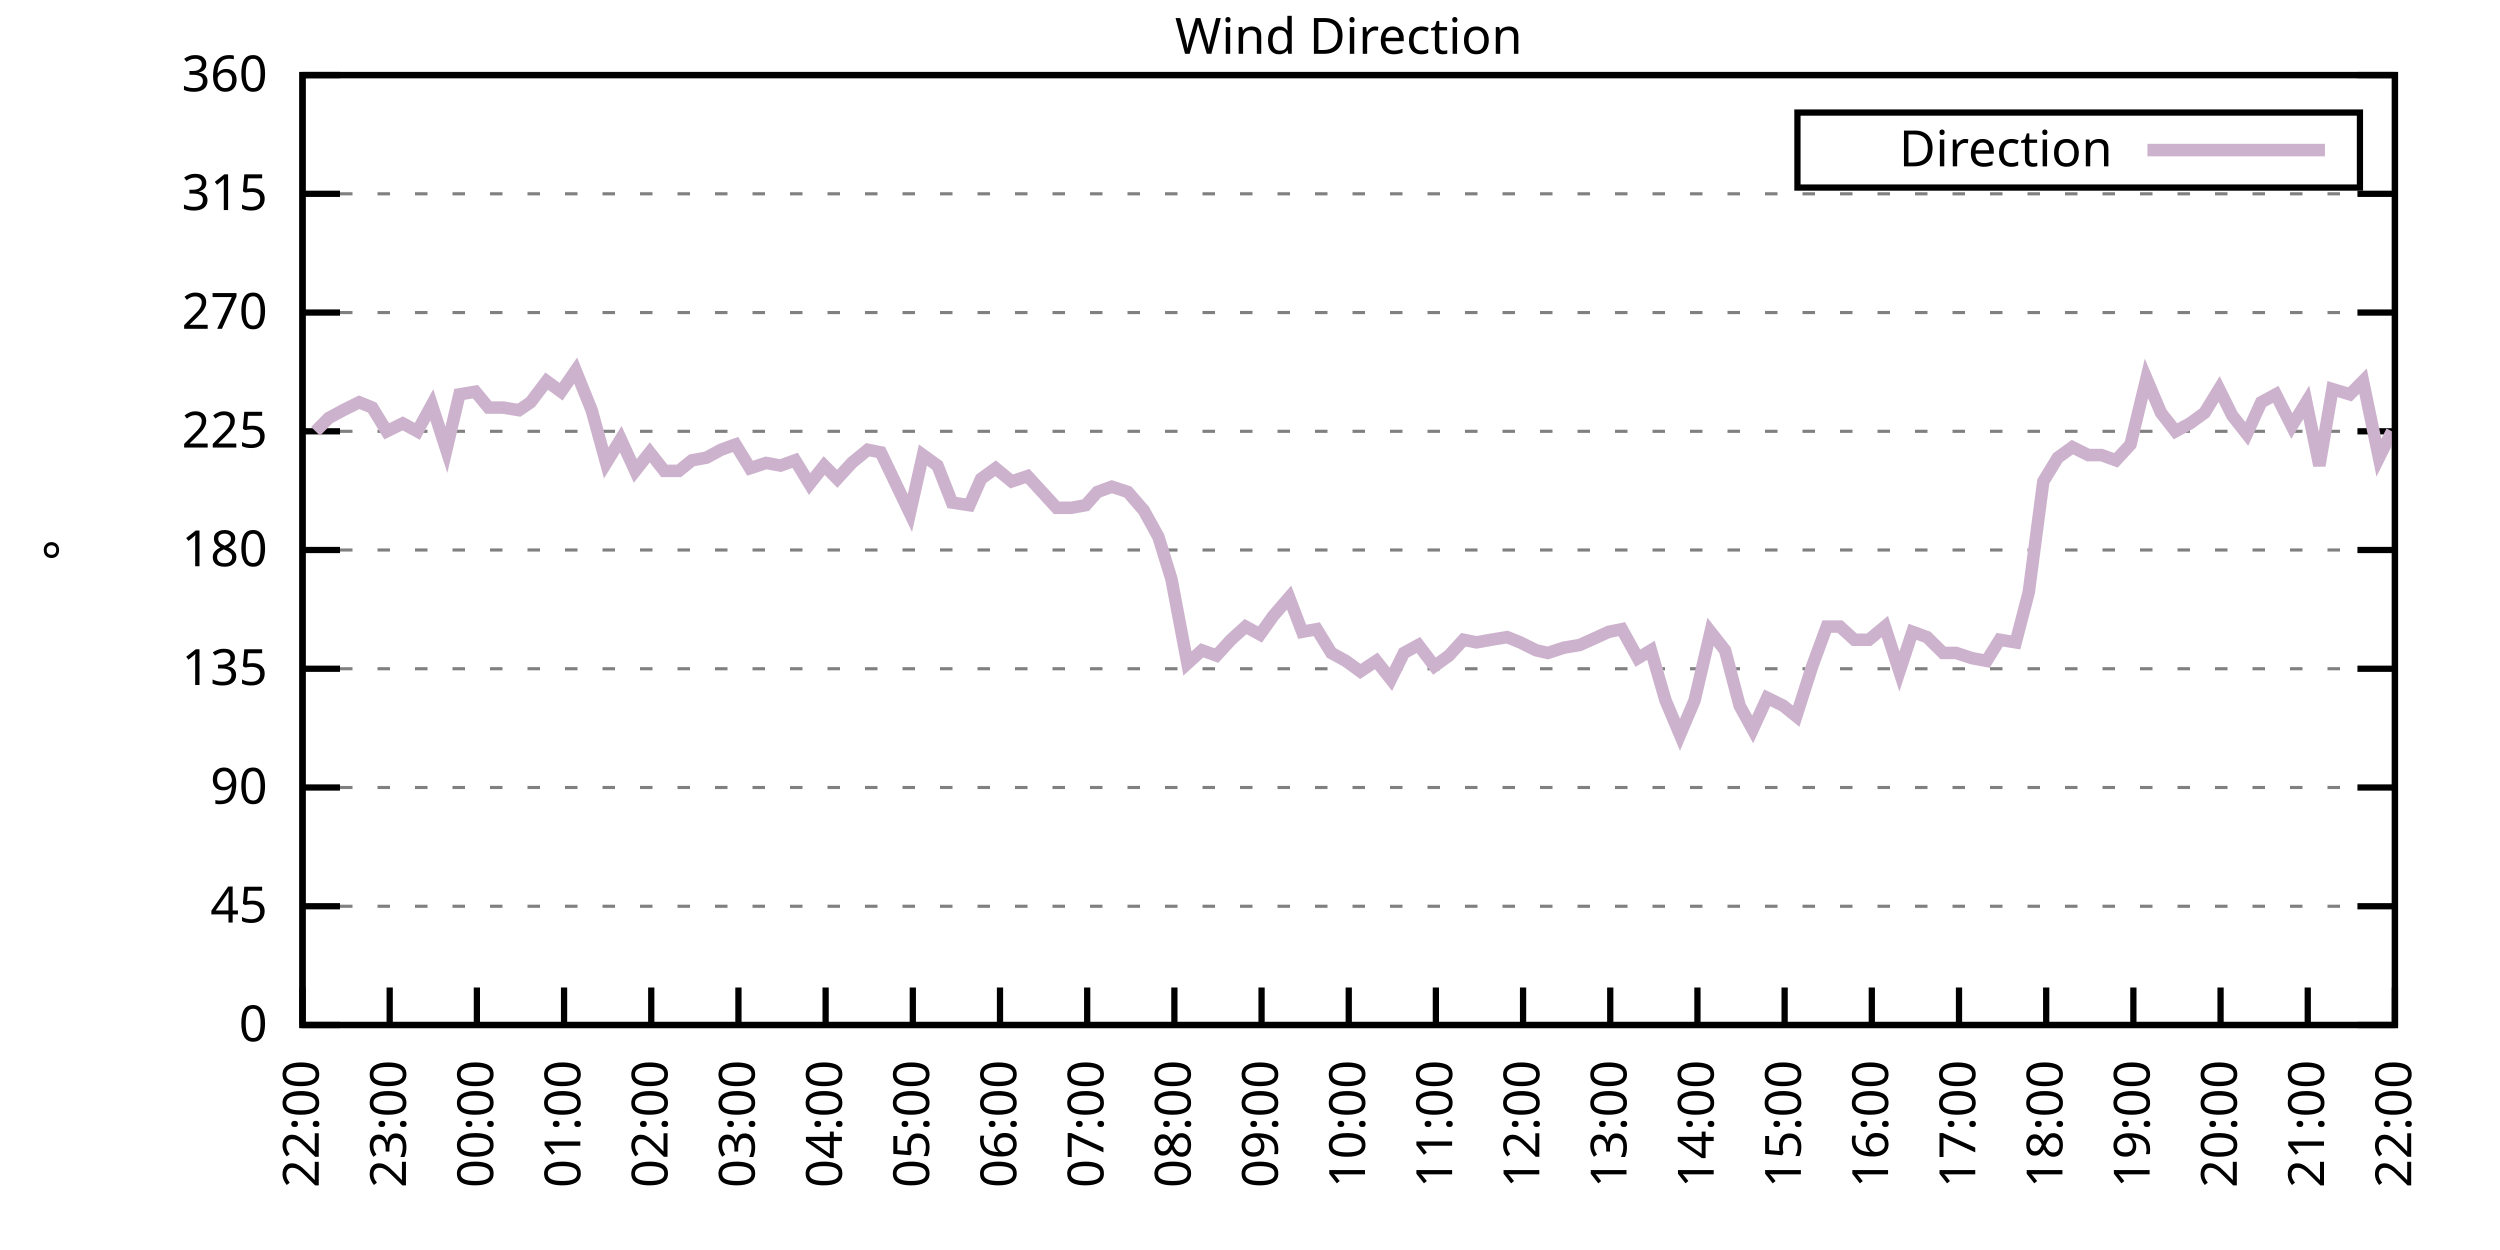
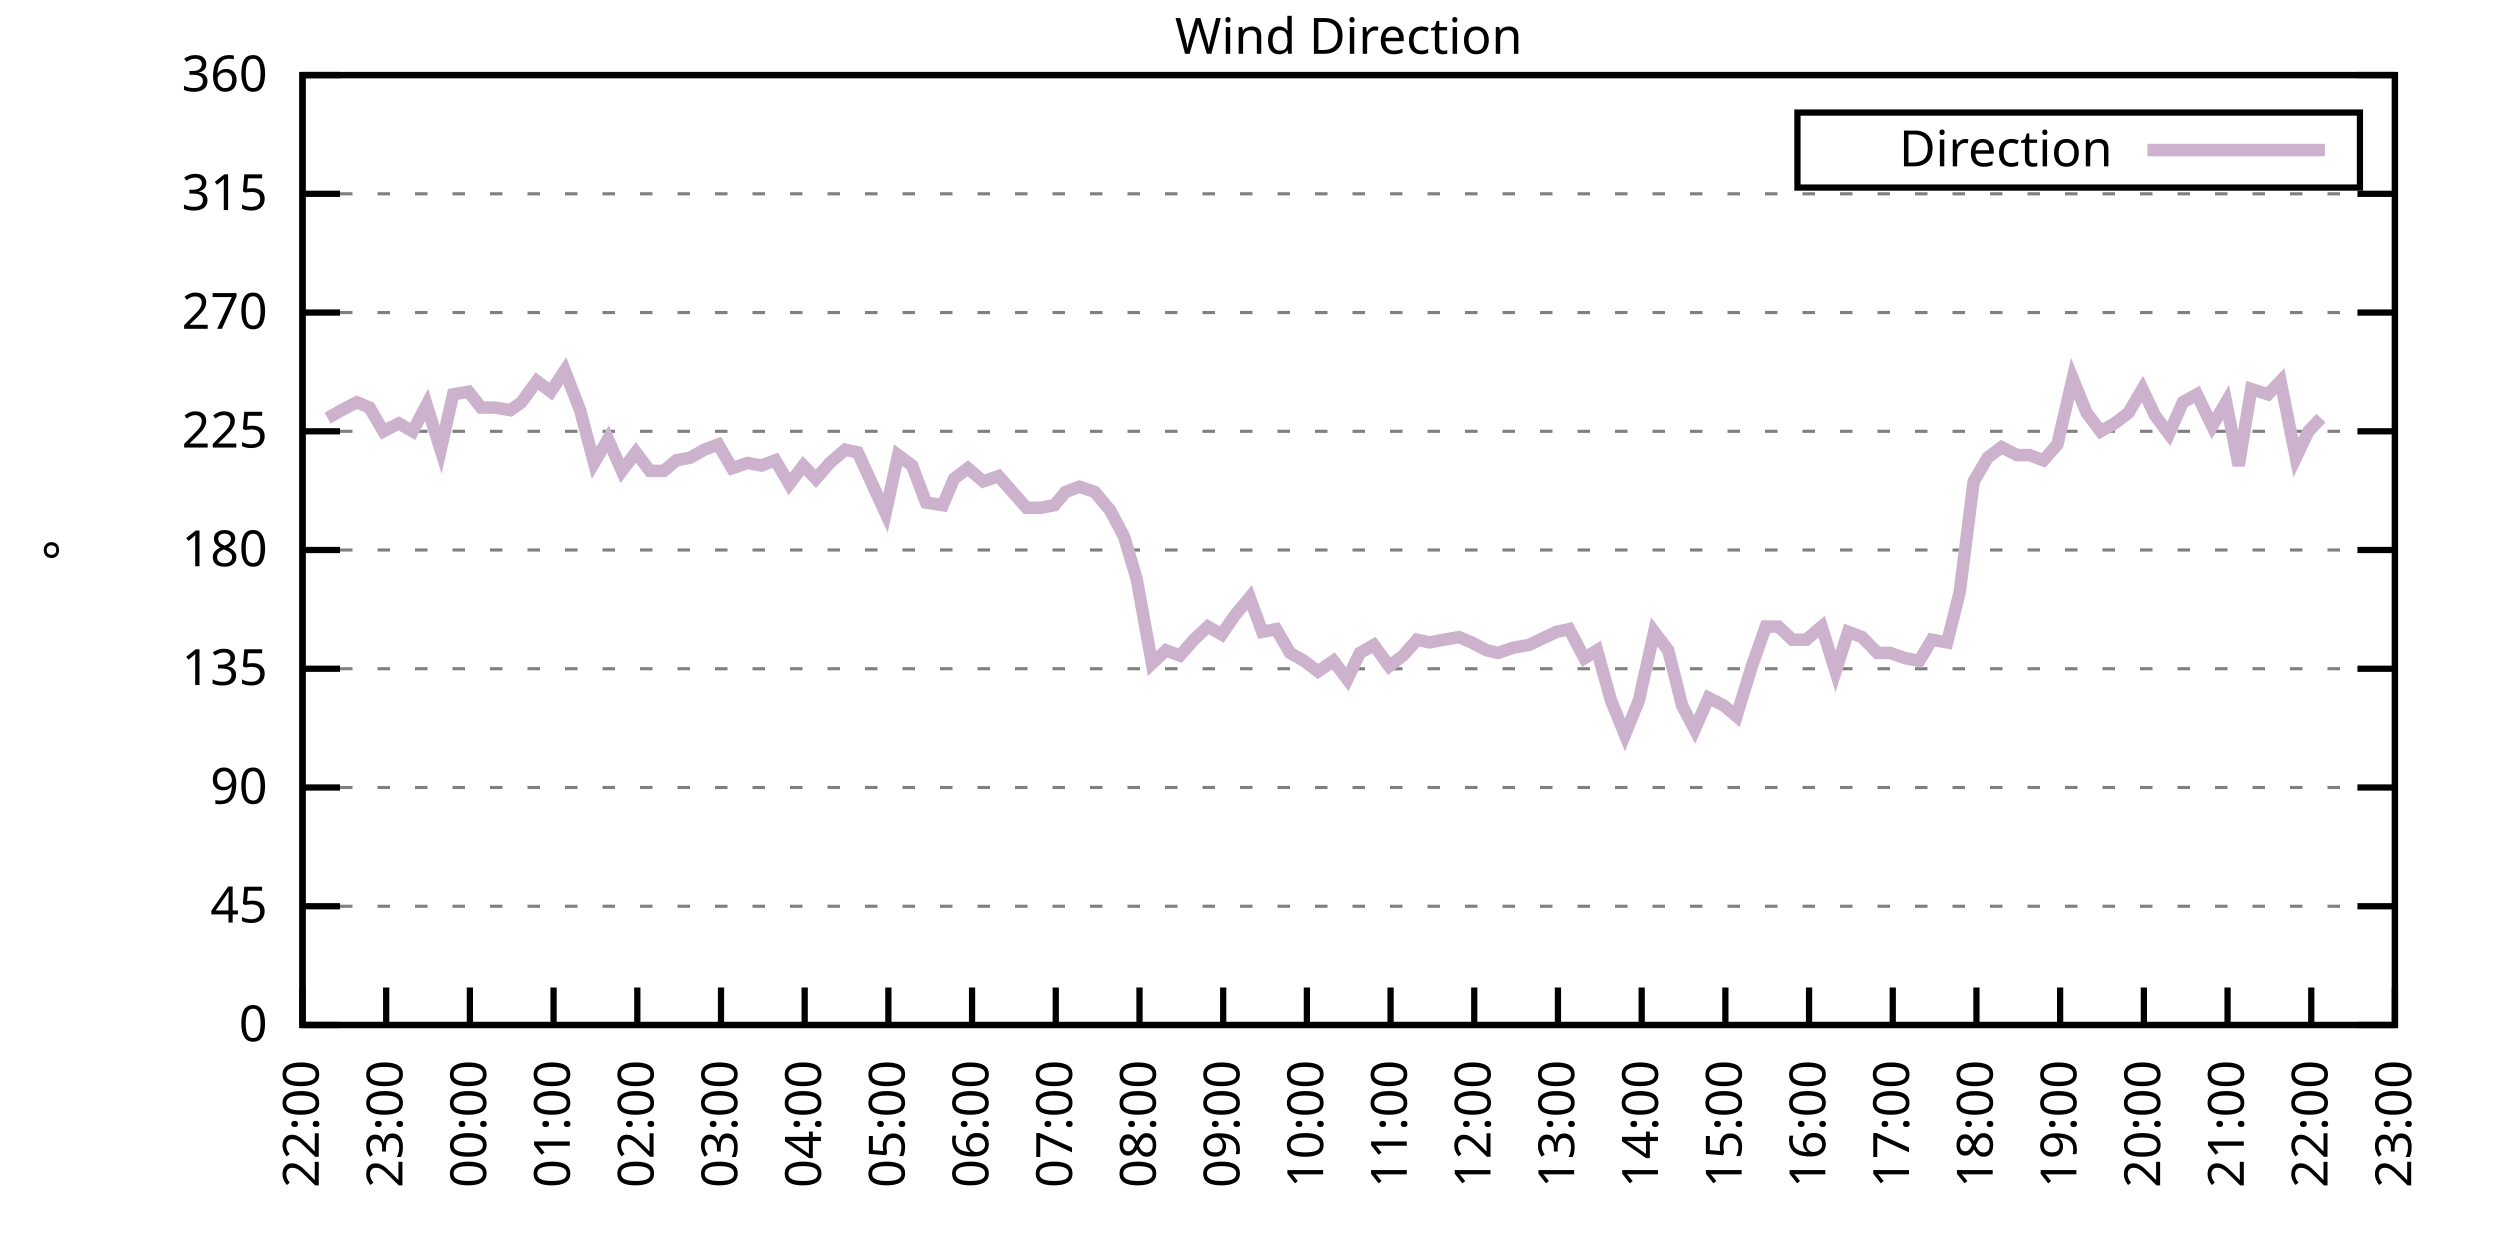
<svg xmlns="http://www.w3.org/2000/svg" xmlns:xlink="http://www.w3.org/1999/xlink" width="400" height="200" viewBox="0 0 400 200">
  <g id="gnuplot_canvas">
    <rect x="0" y="0" width="400" height="200" fill="none" />
    <defs>
      <circle id="gpDot" r="0.5" stroke-width="0.5" stroke="currentColor" />
      <path id="gpPt0" stroke-width="0.333" stroke="currentColor" d="M-1,0 h2 M0,-1 v2" />
      <path id="gpPt1" stroke-width="0.333" stroke="currentColor" d="M-1,-1 L1,1 M1,-1 L-1,1" />
      <path id="gpPt2" stroke-width="0.333" stroke="currentColor" d="M-1,0 L1,0 M0,-1 L0,1 M-1,-1 L1,1 M-1,1 L1,-1" />
      <rect id="gpPt3" stroke-width="0.333" stroke="currentColor" x="-1" y="-1" width="2" height="2" />
      <rect id="gpPt4" stroke-width="0.333" stroke="currentColor" fill="currentColor" x="-1" y="-1" width="2" height="2" />
      <circle id="gpPt5" stroke-width="0.333" stroke="currentColor" cx="0" cy="0" r="1" />
      <use xlink:href="#gpPt5" id="gpPt6" fill="currentColor" stroke="none" />
      <path id="gpPt7" stroke-width="0.333" stroke="currentColor" d="M0,-1.33 L-1.33,0.67 L1.33,0.67 z" />
      <use xlink:href="#gpPt7" id="gpPt8" fill="currentColor" stroke="none" />
      <use xlink:href="#gpPt7" id="gpPt9" stroke="currentColor" transform="rotate(180)" />
      <use xlink:href="#gpPt9" id="gpPt10" fill="currentColor" stroke="none" />
      <use xlink:href="#gpPt3" id="gpPt11" stroke="currentColor" transform="rotate(45)" />
      <use xlink:href="#gpPt11" id="gpPt12" fill="currentColor" stroke="none" />
      <path id="gpPt13" stroke-width="0.333" stroke="currentColor" d="M0,1.330 L1.265,0.411 L0.782,-1.067 L-0.782,-1.076 L-1.265,0.411 z" />
      <use xlink:href="#gpPt13" id="gpPt14" fill="currentColor" stroke="none" />
      <filter id="textbox" filterUnits="objectBoundingBox" x="0" y="0" height="1" width="1">
        <feFlood flood-color="white" flood-opacity="1" result="bgnd" />
        <feComposite in="SourceGraphic" in2="bgnd" operator="atop" />
      </filter>
      <filter id="greybox" filterUnits="objectBoundingBox" x="0" y="0" height="1" width="1">
        <feFlood flood-color="lightgrey" flood-opacity="1" result="grey" />
        <feComposite in="SourceGraphic" in2="grey" operator="atop" />
      </filter>
    </defs>
    <g fill="none" color="white" stroke="currentColor" stroke-width="1.00" stroke-linecap="butt" stroke-linejoin="miter">
</g>
    <g fill="none" color="black" stroke="currentColor" stroke-width="1.00" stroke-linecap="butt" stroke-linejoin="miter">
      <g stroke="none" shape-rendering="crispEdges">
        <polygon fill="rgb(255, 255, 255)" points="48.40,164.00 383.18,164.00 383.18,12.02 48.40,12.02 " />
      </g>
    </g>
    <g fill="none" color="black" stroke="currentColor" stroke-width="1.00" stroke-linecap="butt" stroke-linejoin="miter">
</g>
    <g fill="none" color="black" stroke="black" stroke-width="0.50" stroke-linecap="butt" stroke-linejoin="miter">
</g>
    <g fill="none" color="gray" stroke="currentColor" stroke-width="0.50" stroke-linecap="butt" stroke-linejoin="miter">
      <path stroke="gray" stroke-dasharray="2,4" class="gridline" d="M48.40,164.00 L383.19,164.00  " />
    </g>
    <g fill="none" color="gray" stroke="gray" stroke-width="1.00" stroke-linecap="butt" stroke-linejoin="miter">
</g>
    <g fill="none" color="black" stroke="currentColor" stroke-width="1.00" stroke-linecap="butt" stroke-linejoin="miter">
      <path stroke="black" d="M48.40,164.00 L54.40,164.00 M383.19,164.00 L377.19,164.00  " />
      <g transform="translate(42.80,166.60)" stroke="none" fill="black" font-family="Sans" font-size="8.00" text-anchor="end">
        <text>
          <tspan font-family="Sans"> 0</tspan>
        </text>
      </g>
    </g>
    <g fill="none" color="black" stroke="currentColor" stroke-width="1.00" stroke-linecap="butt" stroke-linejoin="miter">
</g>
    <g fill="none" color="black" stroke="black" stroke-width="0.50" stroke-linecap="butt" stroke-linejoin="miter">
</g>
    <g fill="none" color="gray" stroke="currentColor" stroke-width="0.50" stroke-linecap="butt" stroke-linejoin="miter">
      <path stroke="gray" stroke-dasharray="2,4" class="gridline" d="M48.40,145.00 L383.19,145.00  " />
    </g>
    <g fill="none" color="gray" stroke="gray" stroke-width="1.00" stroke-linecap="butt" stroke-linejoin="miter">
</g>
    <g fill="none" color="black" stroke="currentColor" stroke-width="1.00" stroke-linecap="butt" stroke-linejoin="miter">
      <path stroke="black" d="M48.40,145.00 L54.40,145.00 M383.19,145.00 L377.19,145.00  " />
      <g transform="translate(42.80,147.60)" stroke="none" fill="black" font-family="Sans" font-size="8.00" text-anchor="end">
        <text>
          <tspan font-family="Sans"> 45</tspan>
        </text>
      </g>
    </g>
    <g fill="none" color="black" stroke="currentColor" stroke-width="1.00" stroke-linecap="butt" stroke-linejoin="miter">
</g>
    <g fill="none" color="black" stroke="black" stroke-width="0.50" stroke-linecap="butt" stroke-linejoin="miter">
</g>
    <g fill="none" color="gray" stroke="currentColor" stroke-width="0.50" stroke-linecap="butt" stroke-linejoin="miter">
      <path stroke="gray" stroke-dasharray="2,4" class="gridline" d="M48.40,126.00 L383.19,126.00  " />
    </g>
    <g fill="none" color="gray" stroke="gray" stroke-width="1.00" stroke-linecap="butt" stroke-linejoin="miter">
</g>
    <g fill="none" color="black" stroke="currentColor" stroke-width="1.00" stroke-linecap="butt" stroke-linejoin="miter">
      <path stroke="black" d="M48.40,126.00 L54.40,126.00 M383.19,126.00 L377.19,126.00  " />
      <g transform="translate(42.80,128.60)" stroke="none" fill="black" font-family="Sans" font-size="8.00" text-anchor="end">
        <text>
          <tspan font-family="Sans"> 90</tspan>
        </text>
      </g>
    </g>
    <g fill="none" color="black" stroke="currentColor" stroke-width="1.00" stroke-linecap="butt" stroke-linejoin="miter">
</g>
    <g fill="none" color="black" stroke="black" stroke-width="0.50" stroke-linecap="butt" stroke-linejoin="miter">
</g>
    <g fill="none" color="gray" stroke="currentColor" stroke-width="0.50" stroke-linecap="butt" stroke-linejoin="miter">
      <path stroke="gray" stroke-dasharray="2,4" class="gridline" d="M48.40,107.00 L383.19,107.00  " />
    </g>
    <g fill="none" color="gray" stroke="gray" stroke-width="1.00" stroke-linecap="butt" stroke-linejoin="miter">
</g>
    <g fill="none" color="black" stroke="currentColor" stroke-width="1.00" stroke-linecap="butt" stroke-linejoin="miter">
      <path stroke="black" d="M48.40,107.00 L54.40,107.00 M383.19,107.00 L377.19,107.00  " />
      <g transform="translate(42.80,109.60)" stroke="none" fill="black" font-family="Sans" font-size="8.00" text-anchor="end">
        <text>
          <tspan font-family="Sans"> 135</tspan>
        </text>
      </g>
    </g>
    <g fill="none" color="black" stroke="currentColor" stroke-width="1.00" stroke-linecap="butt" stroke-linejoin="miter">
</g>
    <g fill="none" color="black" stroke="black" stroke-width="0.50" stroke-linecap="butt" stroke-linejoin="miter">
</g>
    <g fill="none" color="gray" stroke="currentColor" stroke-width="0.50" stroke-linecap="butt" stroke-linejoin="miter">
      <path stroke="gray" stroke-dasharray="2,4" class="gridline" d="M48.40,88.00 L383.19,88.00  " />
    </g>
    <g fill="none" color="gray" stroke="gray" stroke-width="1.00" stroke-linecap="butt" stroke-linejoin="miter">
</g>
    <g fill="none" color="black" stroke="currentColor" stroke-width="1.00" stroke-linecap="butt" stroke-linejoin="miter">
      <path stroke="black" d="M48.40,88.00 L54.40,88.00 M383.19,88.00 L377.19,88.00  " />
      <g transform="translate(42.80,90.60)" stroke="none" fill="black" font-family="Sans" font-size="8.00" text-anchor="end">
        <text>
          <tspan font-family="Sans"> 180</tspan>
        </text>
      </g>
    </g>
    <g fill="none" color="black" stroke="currentColor" stroke-width="1.00" stroke-linecap="butt" stroke-linejoin="miter">
</g>
    <g fill="none" color="black" stroke="black" stroke-width="0.50" stroke-linecap="butt" stroke-linejoin="miter">
</g>
    <g fill="none" color="gray" stroke="currentColor" stroke-width="0.50" stroke-linecap="butt" stroke-linejoin="miter">
      <path stroke="gray" stroke-dasharray="2,4" class="gridline" d="M48.40,69.01 L383.19,69.01  " />
    </g>
    <g fill="none" color="gray" stroke="gray" stroke-width="1.00" stroke-linecap="butt" stroke-linejoin="miter">
</g>
    <g fill="none" color="black" stroke="currentColor" stroke-width="1.00" stroke-linecap="butt" stroke-linejoin="miter">
      <path stroke="black" d="M48.40,69.01 L54.40,69.01 M383.19,69.01 L377.19,69.01  " />
      <g transform="translate(42.80,71.61)" stroke="none" fill="black" font-family="Sans" font-size="8.00" text-anchor="end">
        <text>
          <tspan font-family="Sans"> 225</tspan>
        </text>
      </g>
    </g>
    <g fill="none" color="black" stroke="currentColor" stroke-width="1.00" stroke-linecap="butt" stroke-linejoin="miter">
</g>
    <g fill="none" color="black" stroke="black" stroke-width="0.50" stroke-linecap="butt" stroke-linejoin="miter">
</g>
    <g fill="none" color="gray" stroke="currentColor" stroke-width="0.50" stroke-linecap="butt" stroke-linejoin="miter">
      <path stroke="gray" stroke-dasharray="2,4" class="gridline" d="M48.40,50.01 L383.19,50.01  " />
    </g>
    <g fill="none" color="gray" stroke="gray" stroke-width="1.00" stroke-linecap="butt" stroke-linejoin="miter">
</g>
    <g fill="none" color="black" stroke="currentColor" stroke-width="1.00" stroke-linecap="butt" stroke-linejoin="miter">
      <path stroke="black" d="M48.40,50.01 L54.40,50.01 M383.19,50.01 L377.19,50.01  " />
      <g transform="translate(42.80,52.61)" stroke="none" fill="black" font-family="Sans" font-size="8.00" text-anchor="end">
        <text>
          <tspan font-family="Sans"> 270</tspan>
        </text>
      </g>
    </g>
    <g fill="none" color="black" stroke="currentColor" stroke-width="1.00" stroke-linecap="butt" stroke-linejoin="miter">
</g>
    <g fill="none" color="black" stroke="black" stroke-width="0.50" stroke-linecap="butt" stroke-linejoin="miter">
</g>
    <g fill="none" color="gray" stroke="currentColor" stroke-width="0.50" stroke-linecap="butt" stroke-linejoin="miter">
      <path stroke="gray" stroke-dasharray="2,4" class="gridline" d="M48.40,31.01 L383.19,31.01  " />
    </g>
    <g fill="none" color="gray" stroke="gray" stroke-width="1.00" stroke-linecap="butt" stroke-linejoin="miter">
</g>
    <g fill="none" color="black" stroke="currentColor" stroke-width="1.00" stroke-linecap="butt" stroke-linejoin="miter">
      <path stroke="black" d="M48.40,31.01 L54.40,31.01 M383.19,31.01 L377.19,31.01  " />
      <g transform="translate(42.80,33.61)" stroke="none" fill="black" font-family="Sans" font-size="8.00" text-anchor="end">
        <text>
          <tspan font-family="Sans"> 315</tspan>
        </text>
      </g>
    </g>
    <g fill="none" color="black" stroke="currentColor" stroke-width="1.00" stroke-linecap="butt" stroke-linejoin="miter">
</g>
    <g fill="none" color="black" stroke="black" stroke-width="0.50" stroke-linecap="butt" stroke-linejoin="miter">
</g>
    <g fill="none" color="gray" stroke="currentColor" stroke-width="0.50" stroke-linecap="butt" stroke-linejoin="miter">
      <path stroke="gray" stroke-dasharray="2,4" class="gridline" d="M48.40,12.01 L383.19,12.01  " />
    </g>
    <g fill="none" color="gray" stroke="gray" stroke-width="1.00" stroke-linecap="butt" stroke-linejoin="miter">
</g>
    <g fill="none" color="black" stroke="currentColor" stroke-width="1.00" stroke-linecap="butt" stroke-linejoin="miter">
      <path stroke="black" d="M48.40,12.01 L54.40,12.01 M383.19,12.01 L377.19,12.01  " />
      <g transform="translate(42.80,14.61)" stroke="none" fill="black" font-family="Sans" font-size="8.00" text-anchor="end">
        <text>
          <tspan font-family="Sans"> 360</tspan>
        </text>
      </g>
    </g>
    <g fill="none" color="black" stroke="currentColor" stroke-width="1.00" stroke-linecap="butt" stroke-linejoin="miter">
      <path stroke="black" d="M48.40,164.00 L48.40,158.00  " />
      <g transform="translate(51.00,169.60) rotate(270.00)" stroke="none" fill="black" font-family="Sans" font-size="8.00" text-anchor="end">
        <text>
          <tspan font-family="Sans">22:00</tspan>
        </text>
      </g>
    </g>
    <g fill="none" color="black" stroke="currentColor" stroke-width="1.00" stroke-linecap="butt" stroke-linejoin="miter">
-       <path stroke="black" d="M62.35,164.00 L62.35,158.00  " />
-       <g transform="translate(64.95,169.60) rotate(270.00)" stroke="none" fill="black" font-family="Sans" font-size="8.00" text-anchor="end">
+       <path stroke="black" d="M61.79,164.00 L61.79,158.00  " />
+       <g transform="translate(64.39,169.60) rotate(270.00)" stroke="none" fill="black" font-family="Sans" font-size="8.00" text-anchor="end">
        <text>
          <tspan font-family="Sans">23:00</tspan>
        </text>
      </g>
    </g>
    <g fill="none" color="black" stroke="currentColor" stroke-width="1.00" stroke-linecap="butt" stroke-linejoin="miter">
-       <path stroke="black" d="M76.30,164.00 L76.30,158.00  " />
-       <g transform="translate(78.90,169.60) rotate(270.00)" stroke="none" fill="black" font-family="Sans" font-size="8.00" text-anchor="end">
+       <path stroke="black" d="M75.18,164.00 L75.18,158.00  " />
+       <g transform="translate(77.78,169.60) rotate(270.00)" stroke="none" fill="black" font-family="Sans" font-size="8.00" text-anchor="end">
        <text>
          <tspan font-family="Sans">00:00</tspan>
        </text>
      </g>
    </g>
    <g fill="none" color="black" stroke="currentColor" stroke-width="1.00" stroke-linecap="butt" stroke-linejoin="miter">
-       <path stroke="black" d="M90.25,164.00 L90.25,158.00  " />
-       <g transform="translate(92.85,169.60) rotate(270.00)" stroke="none" fill="black" font-family="Sans" font-size="8.00" text-anchor="end">
+       <path stroke="black" d="M88.57,164.00 L88.57,158.00  " />
+       <g transform="translate(91.17,169.60) rotate(270.00)" stroke="none" fill="black" font-family="Sans" font-size="8.00" text-anchor="end">
        <text>
          <tspan font-family="Sans">01:00</tspan>
        </text>
      </g>
    </g>
    <g fill="none" color="black" stroke="currentColor" stroke-width="1.00" stroke-linecap="butt" stroke-linejoin="miter">
-       <path stroke="black" d="M104.20,164.00 L104.20,158.00  " />
-       <g transform="translate(106.80,169.60) rotate(270.00)" stroke="none" fill="black" font-family="Sans" font-size="8.00" text-anchor="end">
+       <path stroke="black" d="M101.97,164.00 L101.97,158.00  " />
+       <g transform="translate(104.57,169.60) rotate(270.00)" stroke="none" fill="black" font-family="Sans" font-size="8.00" text-anchor="end">
        <text>
          <tspan font-family="Sans">02:00</tspan>
        </text>
      </g>
    </g>
    <g fill="none" color="black" stroke="currentColor" stroke-width="1.00" stroke-linecap="butt" stroke-linejoin="miter">
-       <path stroke="black" d="M118.15,164.00 L118.15,158.00  " />
-       <g transform="translate(120.75,169.60) rotate(270.00)" stroke="none" fill="black" font-family="Sans" font-size="8.00" text-anchor="end">
+       <path stroke="black" d="M115.36,164.00 L115.36,158.00  " />
+       <g transform="translate(117.96,169.60) rotate(270.00)" stroke="none" fill="black" font-family="Sans" font-size="8.00" text-anchor="end">
        <text>
          <tspan font-family="Sans">03:00</tspan>
        </text>
      </g>
    </g>
    <g fill="none" color="black" stroke="currentColor" stroke-width="1.00" stroke-linecap="butt" stroke-linejoin="miter">
-       <path stroke="black" d="M132.10,164.00 L132.10,158.00  " />
-       <g transform="translate(134.70,169.60) rotate(270.00)" stroke="none" fill="black" font-family="Sans" font-size="8.00" text-anchor="end">
+       <path stroke="black" d="M128.75,164.00 L128.75,158.00  " />
+       <g transform="translate(131.35,169.60) rotate(270.00)" stroke="none" fill="black" font-family="Sans" font-size="8.00" text-anchor="end">
        <text>
          <tspan font-family="Sans">04:00</tspan>
        </text>
      </g>
    </g>
    <g fill="none" color="black" stroke="currentColor" stroke-width="1.00" stroke-linecap="butt" stroke-linejoin="miter">
-       <path stroke="black" d="M146.05,164.00 L146.05,158.00  " />
-       <g transform="translate(148.65,169.60) rotate(270.00)" stroke="none" fill="black" font-family="Sans" font-size="8.00" text-anchor="end">
+       <path stroke="black" d="M142.14,164.00 L142.14,158.00  " />
+       <g transform="translate(144.74,169.60) rotate(270.00)" stroke="none" fill="black" font-family="Sans" font-size="8.00" text-anchor="end">
        <text>
          <tspan font-family="Sans">05:00</tspan>
        </text>
      </g>
    </g>
    <g fill="none" color="black" stroke="currentColor" stroke-width="1.00" stroke-linecap="butt" stroke-linejoin="miter">
-       <path stroke="black" d="M160.00,164.00 L160.00,158.00  " />
-       <g transform="translate(162.60,169.60) rotate(270.00)" stroke="none" fill="black" font-family="Sans" font-size="8.00" text-anchor="end">
+       <path stroke="black" d="M155.53,164.00 L155.53,158.00  " />
+       <g transform="translate(158.13,169.60) rotate(270.00)" stroke="none" fill="black" font-family="Sans" font-size="8.00" text-anchor="end">
        <text>
          <tspan font-family="Sans">06:00</tspan>
        </text>
      </g>
    </g>
    <g fill="none" color="black" stroke="currentColor" stroke-width="1.00" stroke-linecap="butt" stroke-linejoin="miter">
-       <path stroke="black" d="M173.95,164.00 L173.95,158.00  " />
-       <g transform="translate(176.55,169.60) rotate(270.00)" stroke="none" fill="black" font-family="Sans" font-size="8.00" text-anchor="end">
+       <path stroke="black" d="M168.92,164.00 L168.92,158.00  " />
+       <g transform="translate(171.52,169.60) rotate(270.00)" stroke="none" fill="black" font-family="Sans" font-size="8.00" text-anchor="end">
        <text>
          <tspan font-family="Sans">07:00</tspan>
        </text>
      </g>
    </g>
    <g fill="none" color="black" stroke="currentColor" stroke-width="1.00" stroke-linecap="butt" stroke-linejoin="miter">
-       <path stroke="black" d="M187.90,164.00 L187.90,158.00  " />
-       <g transform="translate(190.50,169.60) rotate(270.00)" stroke="none" fill="black" font-family="Sans" font-size="8.00" text-anchor="end">
+       <path stroke="black" d="M182.32,164.00 L182.32,158.00  " />
+       <g transform="translate(184.92,169.60) rotate(270.00)" stroke="none" fill="black" font-family="Sans" font-size="8.00" text-anchor="end">
        <text>
          <tspan font-family="Sans">08:00</tspan>
        </text>
      </g>
    </g>
    <g fill="none" color="black" stroke="currentColor" stroke-width="1.00" stroke-linecap="butt" stroke-linejoin="miter">
-       <path stroke="black" d="M201.85,164.00 L201.85,158.00  " />
-       <g transform="translate(204.45,169.60) rotate(270.00)" stroke="none" fill="black" font-family="Sans" font-size="8.00" text-anchor="end">
+       <path stroke="black" d="M195.71,164.00 L195.71,158.00  " />
+       <g transform="translate(198.31,169.60) rotate(270.00)" stroke="none" fill="black" font-family="Sans" font-size="8.00" text-anchor="end">
        <text>
          <tspan font-family="Sans">09:00</tspan>
        </text>
      </g>
    </g>
    <g fill="none" color="black" stroke="currentColor" stroke-width="1.00" stroke-linecap="butt" stroke-linejoin="miter">
-       <path stroke="black" d="M215.80,164.00 L215.80,158.00  " />
-       <g transform="translate(218.40,169.60) rotate(270.00)" stroke="none" fill="black" font-family="Sans" font-size="8.00" text-anchor="end">
+       <path stroke="black" d="M209.10,164.00 L209.10,158.00  " />
+       <g transform="translate(211.70,169.60) rotate(270.00)" stroke="none" fill="black" font-family="Sans" font-size="8.00" text-anchor="end">
        <text>
          <tspan font-family="Sans">10:00</tspan>
        </text>
      </g>
    </g>
    <g fill="none" color="black" stroke="currentColor" stroke-width="1.00" stroke-linecap="butt" stroke-linejoin="miter">
-       <path stroke="black" d="M229.74,164.00 L229.74,158.00  " />
-       <g transform="translate(232.34,169.60) rotate(270.00)" stroke="none" fill="black" font-family="Sans" font-size="8.00" text-anchor="end">
+       <path stroke="black" d="M222.49,164.00 L222.49,158.00  " />
+       <g transform="translate(225.09,169.60) rotate(270.00)" stroke="none" fill="black" font-family="Sans" font-size="8.00" text-anchor="end">
        <text>
          <tspan font-family="Sans">11:00</tspan>
        </text>
      </g>
    </g>
    <g fill="none" color="black" stroke="currentColor" stroke-width="1.00" stroke-linecap="butt" stroke-linejoin="miter">
-       <path stroke="black" d="M243.69,164.00 L243.69,158.00  " />
-       <g transform="translate(246.29,169.60) rotate(270.00)" stroke="none" fill="black" font-family="Sans" font-size="8.00" text-anchor="end">
+       <path stroke="black" d="M235.88,164.00 L235.88,158.00  " />
+       <g transform="translate(238.48,169.60) rotate(270.00)" stroke="none" fill="black" font-family="Sans" font-size="8.00" text-anchor="end">
        <text>
          <tspan font-family="Sans">12:00</tspan>
        </text>
      </g>
    </g>
    <g fill="none" color="black" stroke="currentColor" stroke-width="1.00" stroke-linecap="butt" stroke-linejoin="miter">
-       <path stroke="black" d="M257.64,164.00 L257.64,158.00  " />
-       <g transform="translate(260.24,169.60) rotate(270.00)" stroke="none" fill="black" font-family="Sans" font-size="8.00" text-anchor="end">
+       <path stroke="black" d="M249.27,164.00 L249.27,158.00  " />
+       <g transform="translate(251.87,169.60) rotate(270.00)" stroke="none" fill="black" font-family="Sans" font-size="8.00" text-anchor="end">
        <text>
          <tspan font-family="Sans">13:00</tspan>
        </text>
      </g>
    </g>
    <g fill="none" color="black" stroke="currentColor" stroke-width="1.00" stroke-linecap="butt" stroke-linejoin="miter">
-       <path stroke="black" d="M271.59,164.00 L271.59,158.00  " />
-       <g transform="translate(274.19,169.60) rotate(270.00)" stroke="none" fill="black" font-family="Sans" font-size="8.00" text-anchor="end">
+       <path stroke="black" d="M262.67,164.00 L262.67,158.00  " />
+       <g transform="translate(265.27,169.60) rotate(270.00)" stroke="none" fill="black" font-family="Sans" font-size="8.00" text-anchor="end">
        <text>
          <tspan font-family="Sans">14:00</tspan>
        </text>
      </g>
    </g>
    <g fill="none" color="black" stroke="currentColor" stroke-width="1.00" stroke-linecap="butt" stroke-linejoin="miter">
-       <path stroke="black" d="M285.54,164.00 L285.54,158.00  " />
-       <g transform="translate(288.14,169.60) rotate(270.00)" stroke="none" fill="black" font-family="Sans" font-size="8.00" text-anchor="end">
+       <path stroke="black" d="M276.06,164.00 L276.06,158.00  " />
+       <g transform="translate(278.66,169.60) rotate(270.00)" stroke="none" fill="black" font-family="Sans" font-size="8.00" text-anchor="end">
        <text>
          <tspan font-family="Sans">15:00</tspan>
        </text>
      </g>
    </g>
    <g fill="none" color="black" stroke="currentColor" stroke-width="1.00" stroke-linecap="butt" stroke-linejoin="miter">
-       <path stroke="black" d="M299.49,164.00 L299.49,158.00  " />
-       <g transform="translate(302.09,169.60) rotate(270.00)" stroke="none" fill="black" font-family="Sans" font-size="8.00" text-anchor="end">
+       <path stroke="black" d="M289.45,164.00 L289.45,158.00  " />
+       <g transform="translate(292.05,169.60) rotate(270.00)" stroke="none" fill="black" font-family="Sans" font-size="8.00" text-anchor="end">
        <text>
          <tspan font-family="Sans">16:00</tspan>
        </text>
      </g>
    </g>
    <g fill="none" color="black" stroke="currentColor" stroke-width="1.00" stroke-linecap="butt" stroke-linejoin="miter">
-       <path stroke="black" d="M313.44,164.00 L313.44,158.00  " />
-       <g transform="translate(316.04,169.60) rotate(270.00)" stroke="none" fill="black" font-family="Sans" font-size="8.00" text-anchor="end">
+       <path stroke="black" d="M302.84,164.00 L302.84,158.00  " />
+       <g transform="translate(305.44,169.60) rotate(270.00)" stroke="none" fill="black" font-family="Sans" font-size="8.00" text-anchor="end">
        <text>
          <tspan font-family="Sans">17:00</tspan>
        </text>
      </g>
    </g>
    <g fill="none" color="black" stroke="currentColor" stroke-width="1.00" stroke-linecap="butt" stroke-linejoin="miter">
-       <path stroke="black" d="M327.39,164.00 L327.39,158.00  " />
-       <g transform="translate(329.99,169.60) rotate(270.00)" stroke="none" fill="black" font-family="Sans" font-size="8.00" text-anchor="end">
+       <path stroke="black" d="M316.23,164.00 L316.23,158.00  " />
+       <g transform="translate(318.83,169.60) rotate(270.00)" stroke="none" fill="black" font-family="Sans" font-size="8.00" text-anchor="end">
        <text>
          <tspan font-family="Sans">18:00</tspan>
        </text>
      </g>
    </g>
    <g fill="none" color="black" stroke="currentColor" stroke-width="1.00" stroke-linecap="butt" stroke-linejoin="miter">
-       <path stroke="black" d="M341.34,164.00 L341.34,158.00  " />
-       <g transform="translate(343.94,169.60) rotate(270.00)" stroke="none" fill="black" font-family="Sans" font-size="8.00" text-anchor="end">
+       <path stroke="black" d="M329.62,164.00 L329.62,158.00  " />
+       <g transform="translate(332.22,169.60) rotate(270.00)" stroke="none" fill="black" font-family="Sans" font-size="8.00" text-anchor="end">
        <text>
          <tspan font-family="Sans">19:00</tspan>
        </text>
      </g>
    </g>
    <g fill="none" color="black" stroke="currentColor" stroke-width="1.00" stroke-linecap="butt" stroke-linejoin="miter">
-       <path stroke="black" d="M355.29,164.00 L355.29,158.00  " />
-       <g transform="translate(357.89,169.60) rotate(270.00)" stroke="none" fill="black" font-family="Sans" font-size="8.00" text-anchor="end">
+       <path stroke="black" d="M343.02,164.00 L343.02,158.00  " />
+       <g transform="translate(345.62,169.60) rotate(270.00)" stroke="none" fill="black" font-family="Sans" font-size="8.00" text-anchor="end">
        <text>
          <tspan font-family="Sans">20:00</tspan>
        </text>
      </g>
    </g>
    <g fill="none" color="black" stroke="currentColor" stroke-width="1.00" stroke-linecap="butt" stroke-linejoin="miter">
-       <path stroke="black" d="M369.24,164.00 L369.24,158.00  " />
-       <g transform="translate(371.84,169.60) rotate(270.00)" stroke="none" fill="black" font-family="Sans" font-size="8.00" text-anchor="end">
+       <path stroke="black" d="M356.41,164.00 L356.41,158.00  " />
+       <g transform="translate(359.01,169.60) rotate(270.00)" stroke="none" fill="black" font-family="Sans" font-size="8.00" text-anchor="end">
        <text>
          <tspan font-family="Sans">21:00</tspan>
+         </text>
+       </g>
+     </g>
+     <g fill="none" color="black" stroke="currentColor" stroke-width="1.00" stroke-linecap="butt" stroke-linejoin="miter">
+       <path stroke="black" d="M369.80,164.00 L369.80,158.00  " />
+       <g transform="translate(372.40,169.60) rotate(270.00)" stroke="none" fill="black" font-family="Sans" font-size="8.00" text-anchor="end">
+         <text>
+           <tspan font-family="Sans">22:00</tspan>
        </text>
      </g>
    </g>
    <g fill="none" color="black" stroke="currentColor" stroke-width="1.00" stroke-linecap="butt" stroke-linejoin="miter">
      <path stroke="black" d="M383.19,164.00 L383.19,158.00  " />
      <g transform="translate(385.79,169.60) rotate(270.00)" stroke="none" fill="black" font-family="Sans" font-size="8.00" text-anchor="end">
        <text>
-           <tspan font-family="Sans">22:00</tspan>
+           <tspan font-family="Sans">23:00</tspan>
        </text>
      </g>
    </g>
    <g fill="none" color="black" stroke="currentColor" stroke-width="1.00" stroke-linecap="butt" stroke-linejoin="miter">
</g>
    <g fill="none" color="black" stroke="currentColor" stroke-width="1.00" stroke-linecap="butt" stroke-linejoin="miter">
      <path stroke="black" d="M48.40,12.01 L48.40,164.00 L383.19,164.00 L383.19,12.01 L48.40,12.01 Z  " />
    </g>
    <g fill="none" color="black" stroke="currentColor" stroke-width="1.00" stroke-linecap="butt" stroke-linejoin="miter">
</g>
    <g fill="none" color="black" stroke="currentColor" stroke-width="1.00" stroke-linecap="butt" stroke-linejoin="miter">
      <path stroke="black" d="M287.59,30.01 L287.59,18.01 L377.59,18.01 L377.59,30.01 L287.59,30.01 Z  " />
    </g>
    <g id="Wind_direction_plot_1">
      <g fill="none" color="white" stroke="black" stroke-width="2.00" stroke-linecap="butt" stroke-linejoin="miter">
</g>
      <g fill="none" color="black" stroke="currentColor" stroke-width="2.00" stroke-linecap="butt" stroke-linejoin="miter">
        <g transform="translate(337.99,26.61)" stroke="none" fill="black" font-family="Sans" font-size="8.00" text-anchor="end">
          <text>
            <tspan font-family="Sans">Direction</tspan>
          </text>
        </g>
      </g>
      <g fill="none" color="black" stroke="currentColor" stroke-width="2.00" stroke-linecap="butt" stroke-linejoin="miter">
-         <path stroke="rgb(204, 178, 204)" d="M343.59,24.01 L371.99,24.01 M50.49,69.01 L52.58,66.90 L54.91,65.63 L57.47,64.36 L59.56,65.21 L61.88,69.01   L64.44,67.74 L66.77,69.01 L69.09,64.78 L71.42,71.96 L73.51,63.10 L76.07,62.67 L78.16,65.21 L80.48,65.21   L83.04,65.63 L84.90,64.36 L87.46,60.98 L89.78,62.67 L92.11,59.30 L94.67,65.63 L96.99,74.07 L99.32,70.27   L101.64,75.34 L103.97,72.38 L106.29,75.34 L108.62,75.34 L110.71,73.65 L113.03,73.23 L115.36,71.96 L117.68,71.12   L120.01,74.92 L122.57,74.07 L124.89,74.49 L127.22,73.65 L129.54,77.45 L131.87,74.49 L133.96,76.61 L136.28,74.07   L138.84,71.96 L140.93,72.38 L145.58,82.09 L147.67,72.81 L150.00,74.49 L152.32,80.41 L155.11,80.83 L156.97,76.61   L159.30,74.92 L161.86,77.03 L164.41,76.18 L166.74,78.72 L169.06,81.25 L171.39,81.25 L173.71,80.83 L175.57,78.72   L177.90,77.87 L180.46,78.72 L183.01,81.67 L185.34,85.89 L187.43,92.65 L189.99,106.16 L192.31,104.05 L194.64,104.89   L196.96,102.36 L199.29,100.25 L201.61,101.52 L203.71,98.56 L206.26,95.60 L208.36,101.09 L210.68,100.67 L213.01,104.47   L215.33,105.74 L217.65,107.43 L220.21,105.74 L222.54,108.69 L224.63,104.47 L226.95,103.20 L229.51,106.58 L231.84,104.89   L234.16,102.36 L236.25,102.78 L238.58,102.36 L241.14,101.94 L243.23,102.78 L245.79,104.05 L247.65,104.47 L250.20,103.63   L252.76,103.20 L254.62,102.36 L257.41,101.09 L259.50,100.67 L262.06,105.31 L264.15,104.05 L266.48,112.07 L268.80,117.56   L271.13,112.07 L273.69,101.09 L276.01,104.05 L278.34,112.91 L280.43,116.71 L282.75,111.65 L285.31,112.91 L287.40,114.60   L289.96,106.58 L292.29,100.25 L294.38,100.25 L296.70,102.36 L299.03,102.36 L301.58,100.25 L303.91,107.43 L306.00,101.09   L308.33,101.94 L310.88,104.47 L312.98,104.47 L315.53,105.31 L317.86,105.74 L319.95,102.36 L322.51,102.78 L324.60,94.76   L326.93,77.03 L329.25,73.23 L331.58,71.54 L334.13,72.81 L336.23,72.81 L338.55,73.65 L340.88,71.12 L343.43,60.56   L345.76,66.05 L348.08,69.01 L350.41,67.74 L352.73,66.05 L355.06,62.25 L357.15,66.47 L359.48,69.43 L361.80,64.36   L364.13,63.10 L366.68,68.16 L369.01,64.36 L371.10,74.49 L373.19,62.25 L375.98,63.10 L378.08,60.98 L380.63,73.23   L382.73,69.01  " />
+         <path stroke="rgb(204, 178, 204)" d="M343.59,24.01 L371.99,24.01 M52.42,66.90 L54.65,65.63 L57.10,64.36 L59.11,65.21 L61.35,69.01 L63.80,67.74   L66.03,69.01 L68.26,64.78 L70.50,71.96 L72.50,63.10 L74.96,62.67 L76.97,65.21 L79.20,65.21 L81.66,65.63   L83.44,64.36 L85.90,60.98 L88.13,62.67 L90.36,59.30 L92.82,65.63 L95.05,74.07 L97.28,70.27 L99.51,75.34   L101.74,72.38 L103.98,75.34 L106.21,75.34 L108.22,73.65 L110.45,73.23 L112.68,71.96 L114.91,71.12 L117.14,74.92   L119.60,74.07 L121.83,74.49 L124.06,73.65 L126.29,77.45 L128.53,74.49 L130.54,76.61 L132.77,74.07 L135.22,71.96   L137.23,72.38 L141.69,82.09 L143.70,72.81 L145.94,74.49 L148.17,80.41 L150.85,80.83 L152.63,76.61 L154.86,74.92   L157.32,77.03 L159.77,76.18 L162.01,78.72 L164.24,81.25 L166.47,81.25 L168.70,80.83 L170.49,78.72 L172.72,77.87   L175.17,78.72 L177.63,81.67 L179.86,85.89 L181.87,92.65 L184.32,106.16 L186.56,104.05 L188.79,104.89 L191.02,102.36   L193.25,100.25 L195.48,101.52 L197.49,98.56 L199.95,95.60 L201.96,101.09 L204.19,100.67 L206.42,104.47 L208.65,105.74   L210.88,107.43 L213.34,105.74 L215.57,108.69 L217.58,104.47 L219.81,103.20 L222.27,106.58 L224.50,104.89 L226.73,102.36   L228.74,102.78 L230.97,102.36 L233.43,101.94 L235.44,102.78 L237.89,104.05 L239.68,104.47 L242.13,103.63 L244.59,103.20   L246.37,102.36 L249.05,101.09 L251.06,100.67 L253.51,105.31 L255.52,104.05 L257.76,112.07 L259.99,117.56 L262.22,112.07   L264.67,101.09 L266.91,104.05 L269.14,112.91 L271.15,116.71 L273.38,111.65 L275.83,112.91 L277.84,114.60 L280.30,106.58   L282.53,100.25 L284.54,100.25 L286.77,102.36 L289.00,102.36 L291.46,100.25 L293.69,107.43 L295.70,101.09 L297.93,101.94   L300.39,104.47 L302.39,104.47 L304.85,105.31 L307.08,105.74 L309.09,102.36 L311.54,102.78 L313.55,94.76 L315.79,77.03   L318.02,73.23 L320.25,71.54 L322.70,72.81 L324.71,72.81 L326.95,73.65 L329.18,71.12 L331.63,60.56 L333.86,66.05   L336.10,69.01 L338.33,67.74 L340.56,66.05 L342.79,62.25 L344.80,66.47 L347.03,69.43 L349.26,64.36 L351.50,63.10   L353.95,68.16 L356.18,64.36 L358.19,74.49 L360.20,62.25 L362.88,63.10 L364.89,60.98 L367.34,73.23 L369.35,69.01   L371.36,66.90  " />
      </g>
    </g>
    <g fill="none" color="black" stroke="currentColor" stroke-width="2.00" stroke-linecap="butt" stroke-linejoin="miter">
</g>
    <g fill="none" color="black" stroke="black" stroke-width="1.00" stroke-linecap="butt" stroke-linejoin="miter">
</g>
    <g fill="none" color="black" stroke="currentColor" stroke-width="1.00" stroke-linecap="butt" stroke-linejoin="miter">
      <path stroke="black" d="M48.40,12.01 L48.40,164.00 L383.19,164.00 L383.19,12.01 L48.40,12.01 Z  " />
      <g transform="translate(12.80,88.01) rotate(270.00)" stroke="none" fill="black" font-family="Sans" font-size="8.00" text-anchor="middle">
        <text>
          <tspan font-family="Sans">°</tspan>
        </text>
      </g>
    </g>
    <g fill="none" color="black" stroke="currentColor" stroke-width="1.00" stroke-linecap="butt" stroke-linejoin="miter">
</g>
    <g fill="none" color="black" stroke="currentColor" stroke-width="1.00" stroke-linecap="butt" stroke-linejoin="miter">
      <g transform="translate(215.79,8.61)" stroke="none" fill="black" font-family="Sans" font-size="8.00" text-anchor="middle">
        <text>
          <tspan font-family="Sans">Wind Direction</tspan>
        </text>
      </g>
    </g>
    <g fill="none" color="black" stroke="currentColor" stroke-width="1.00" stroke-linecap="butt" stroke-linejoin="miter">
</g>
  </g>
</svg>
